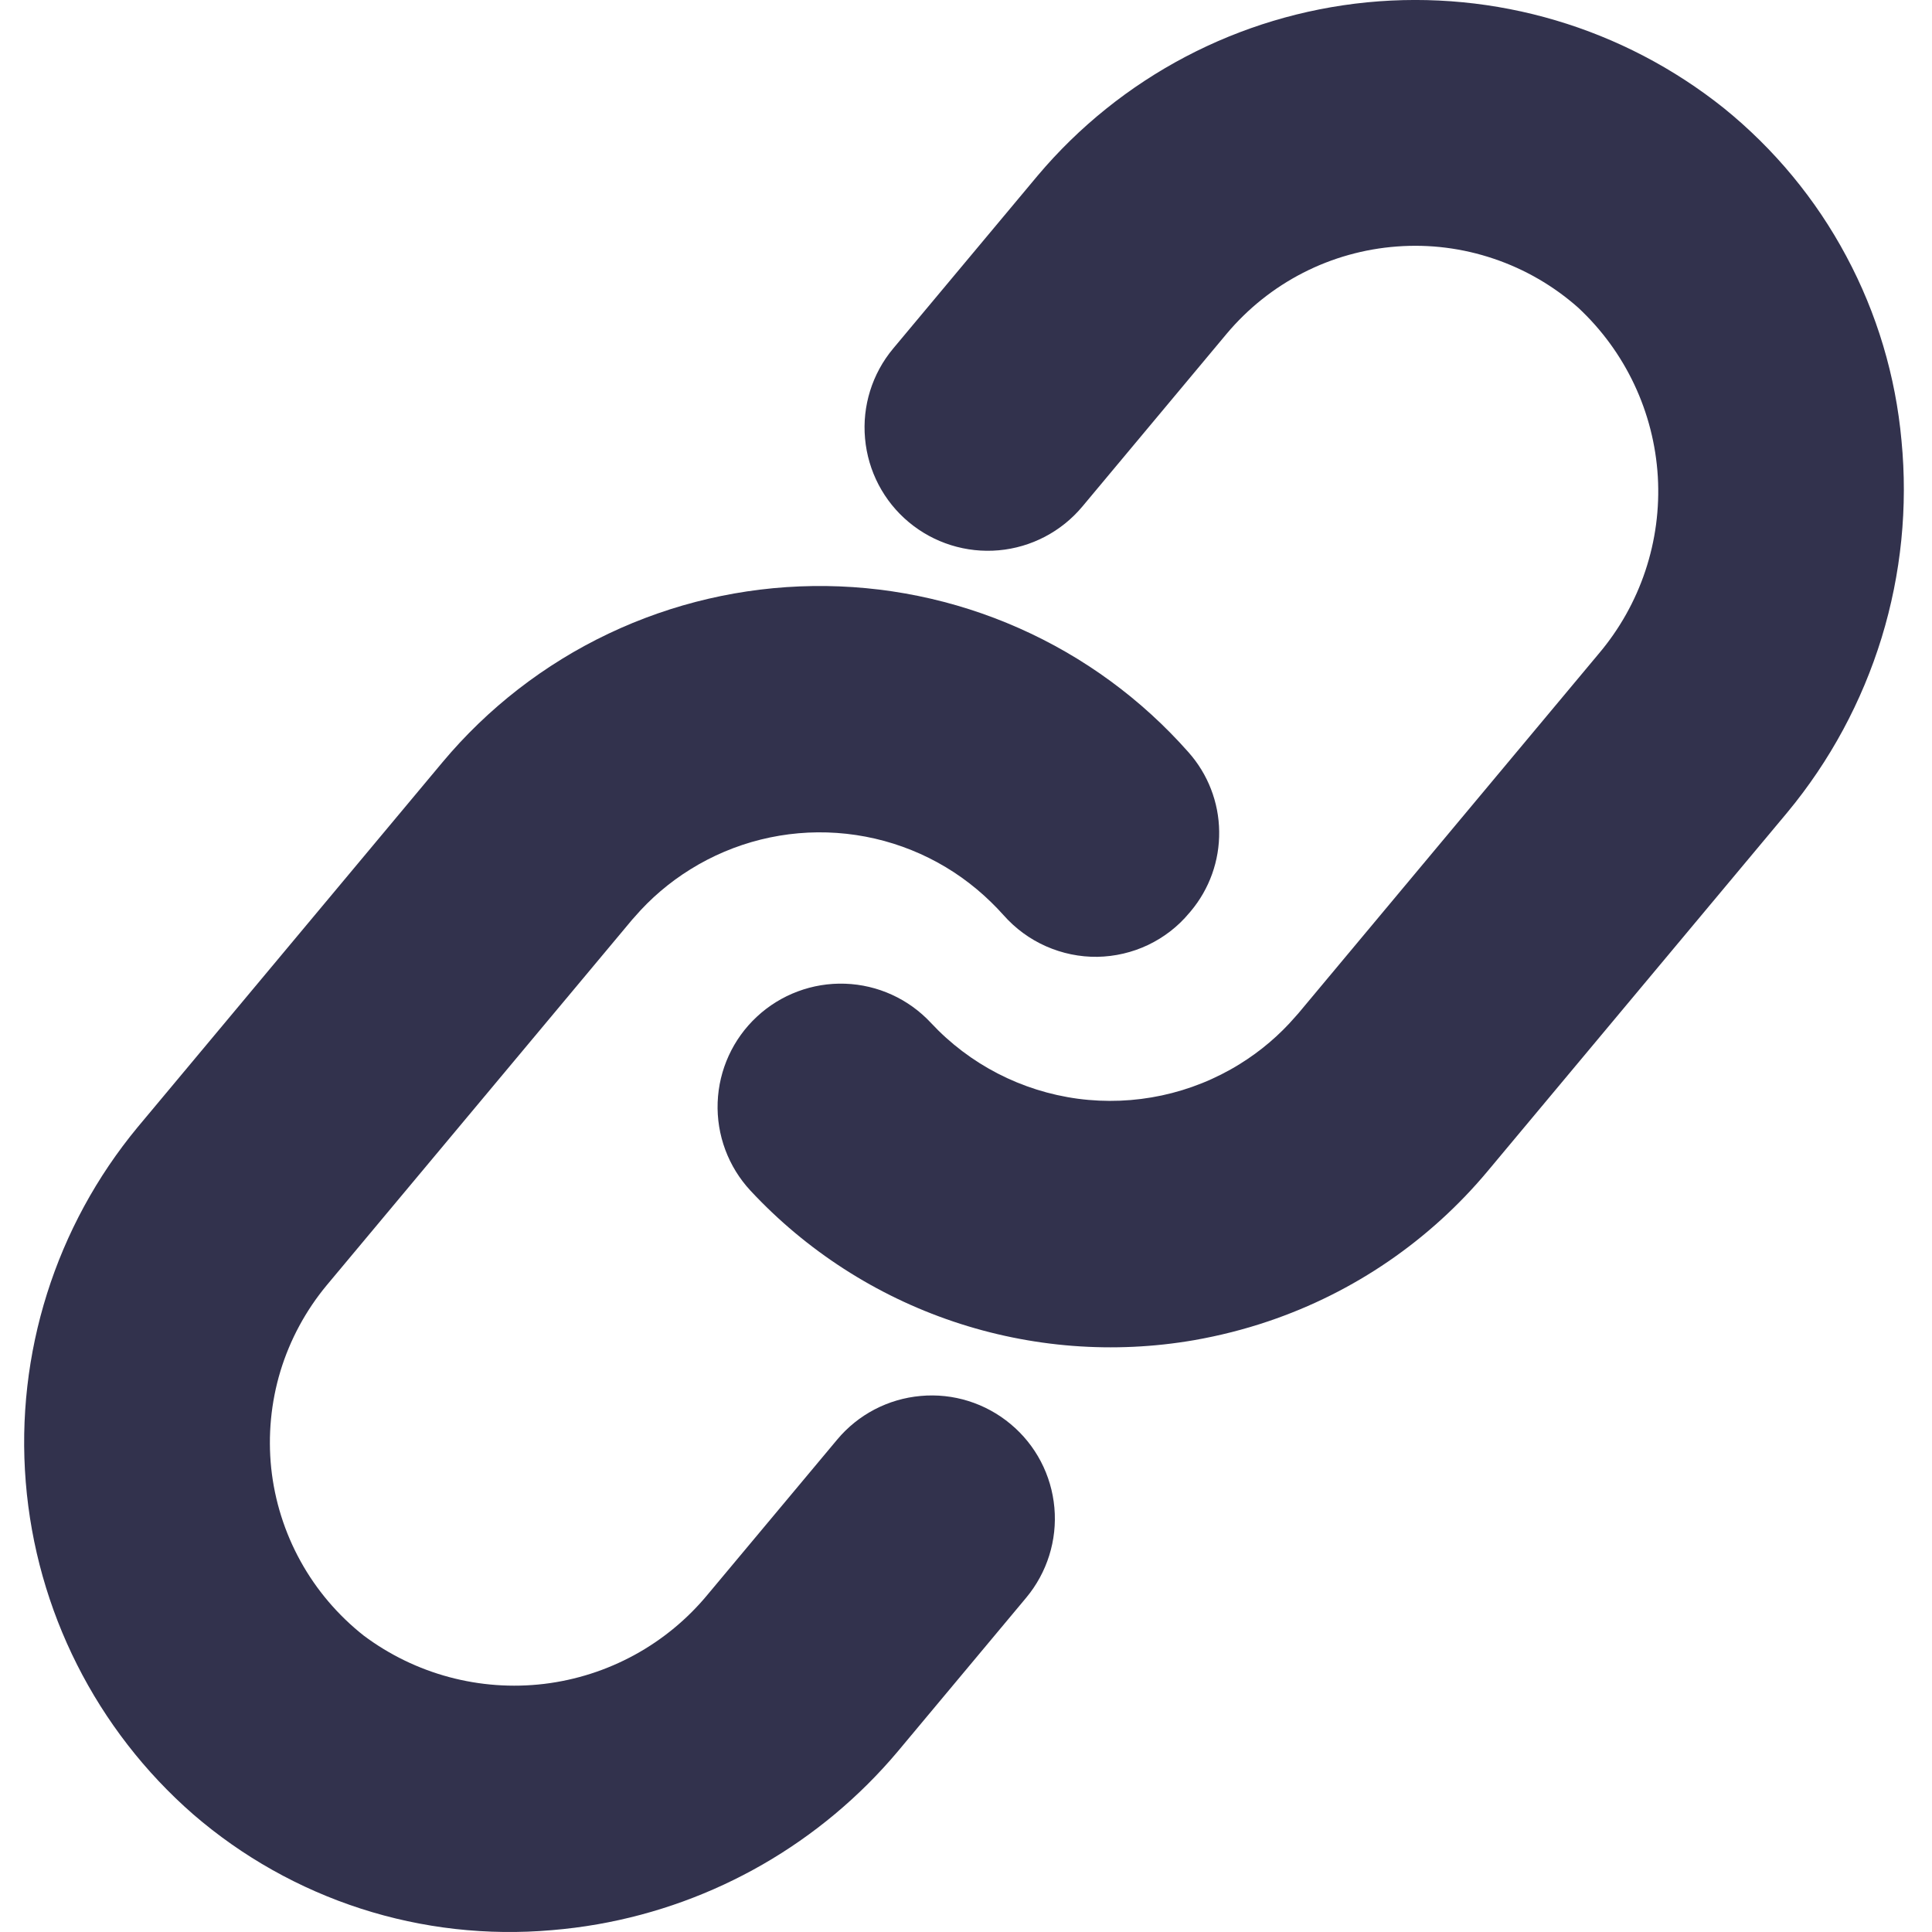
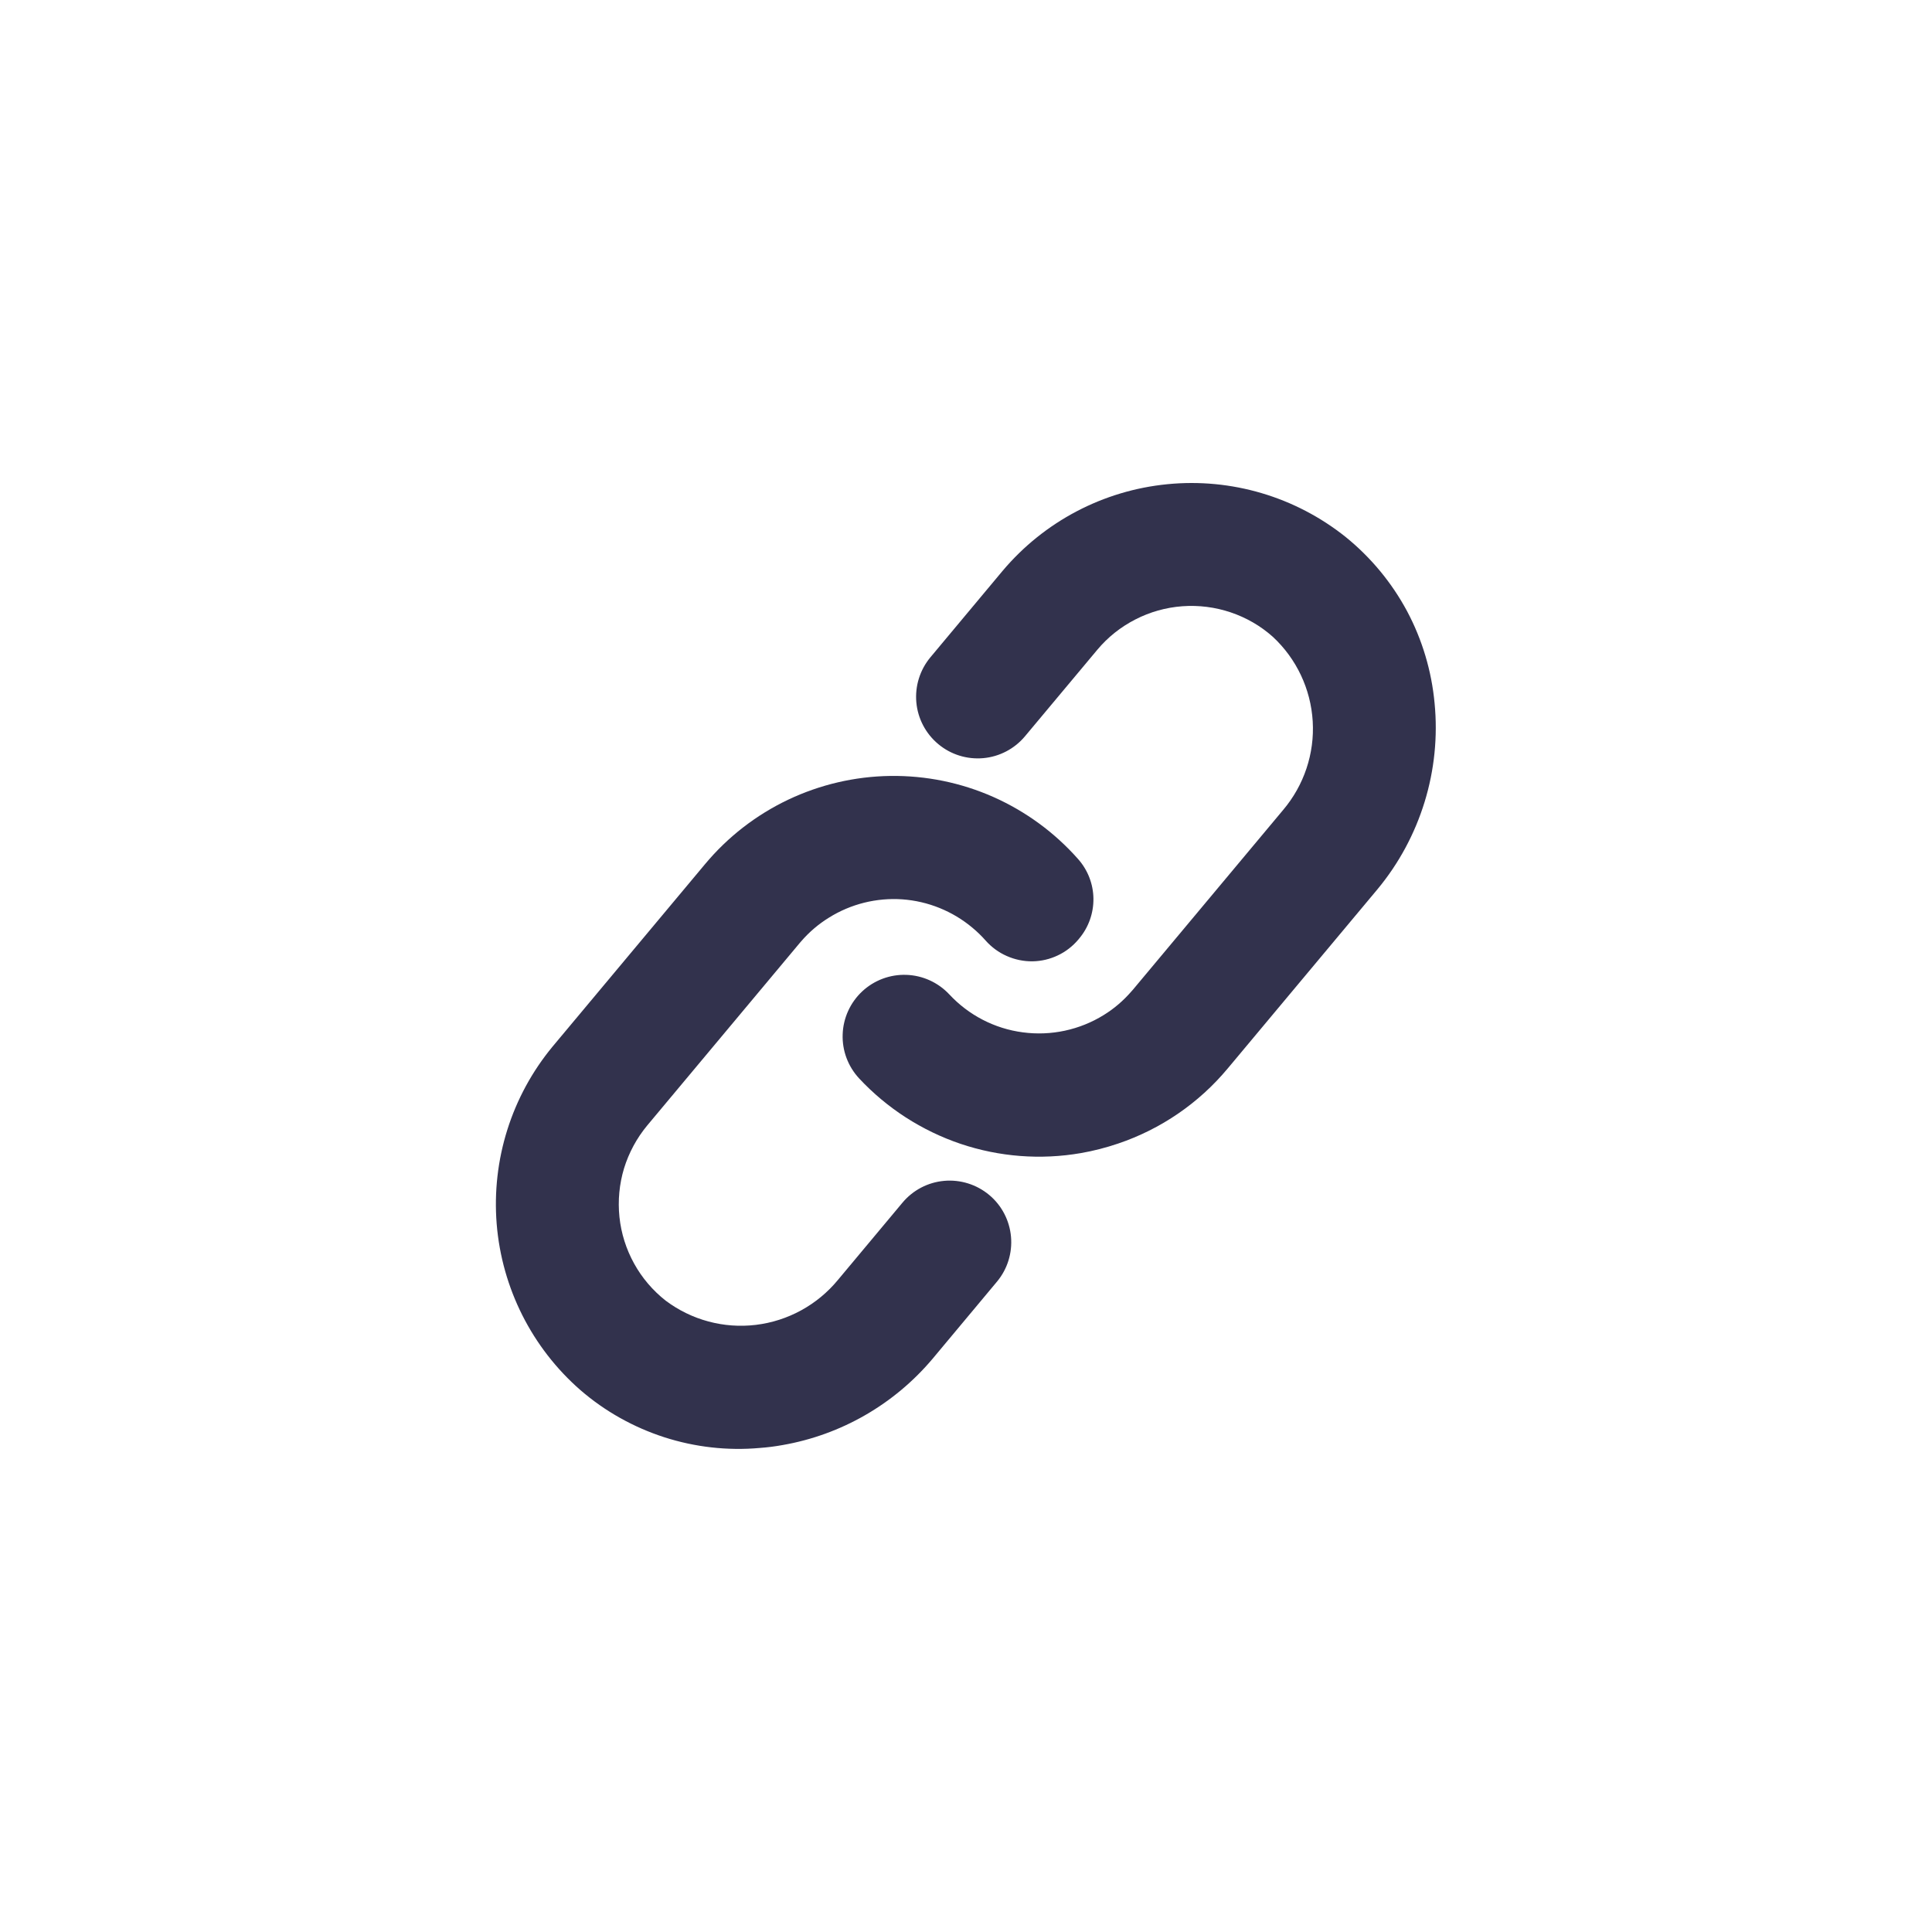
<svg xmlns="http://www.w3.org/2000/svg" width="24" height="24" viewBox="0 0 24 24" fill="none">
-   <path d="M21.415 1.344L21.415 1.344C20.165 0.345 18.575 -0.127 16.982 0.029C15.389 0.186 13.921 0.959 12.89 2.182L11.095 4.33C10.835 4.641 10.709 5.044 10.746 5.448C10.782 5.852 10.977 6.226 11.289 6.486C11.6 6.746 12.003 6.872 12.407 6.836C12.811 6.8 13.185 6.604 13.445 6.293L15.239 4.145C15.502 3.832 15.824 3.575 16.187 3.389C16.55 3.203 16.947 3.092 17.353 3.062C17.76 3.031 18.169 3.083 18.556 3.214C18.942 3.344 19.299 3.551 19.604 3.821C20.192 4.368 20.546 5.12 20.594 5.921C20.641 6.722 20.378 7.51 19.859 8.122L16.128 12.589L16.094 12.627C15.895 12.858 15.661 13.057 15.401 13.218C14.801 13.59 14.09 13.742 13.39 13.649C12.69 13.555 12.044 13.222 11.563 12.705C11.286 12.408 10.903 12.234 10.498 12.22C10.093 12.206 9.698 12.354 9.402 12.63C9.105 12.906 8.93 13.289 8.915 13.694C8.9 14.1 9.047 14.494 9.323 14.791C10.015 15.534 10.881 16.093 11.844 16.417C12.806 16.741 13.834 16.821 14.834 16.648C15.147 16.593 15.456 16.515 15.757 16.413C16.82 16.054 17.763 15.408 18.482 14.546L22.203 10.092C22.733 9.453 23.13 8.716 23.374 7.923C23.617 7.13 23.701 6.297 23.621 5.472C23.548 4.671 23.316 3.893 22.936 3.184C22.558 2.475 22.04 1.85 21.415 1.344Z" fill="#32324D" />
-   <path d="M10.399 17.884L8.795 19.803C8.285 20.423 7.556 20.822 6.759 20.918C5.962 21.013 5.159 20.798 4.517 20.317C4.197 20.064 3.93 19.75 3.733 19.393C3.536 19.036 3.412 18.643 3.369 18.237C3.327 17.831 3.366 17.421 3.484 17.031C3.603 16.641 3.799 16.278 4.06 15.964L7.855 11.422L7.883 11.391C8.082 11.16 8.316 10.961 8.575 10.8C9.119 10.461 9.757 10.302 10.397 10.347C11.036 10.392 11.646 10.637 12.137 11.049C12.255 11.148 12.365 11.255 12.467 11.369C12.613 11.534 12.792 11.666 12.994 11.755C13.195 11.844 13.413 11.889 13.633 11.886C13.851 11.882 14.065 11.832 14.261 11.739C14.458 11.645 14.632 11.511 14.771 11.344L14.79 11.322C15.024 11.044 15.15 10.692 15.145 10.329C15.141 9.966 15.005 9.616 14.764 9.345C14.181 8.685 13.463 8.159 12.658 7.803C11.853 7.446 10.98 7.268 10.1 7.28C9.22 7.292 8.353 7.494 7.558 7.872C6.763 8.25 6.059 8.796 5.495 9.471L1.71 14.002C0.69 15.234 0.191 16.816 0.32 18.411C0.449 20.006 1.196 21.488 2.402 22.54C3.01 23.065 3.718 23.463 4.483 23.71C5.248 23.957 6.055 24.047 6.856 23.977C7.047 23.961 7.236 23.937 7.424 23.904C8.879 23.649 10.198 22.89 11.15 21.76L12.748 19.847C13.008 19.535 13.134 19.133 13.098 18.729C13.062 18.324 12.867 17.951 12.555 17.691C12.243 17.43 11.841 17.304 11.437 17.341C11.032 17.377 10.659 17.572 10.399 17.884H10.399Z" fill="#32324D" />
+   <path d="M16.718 6.672L16.718 6.672C16.093 6.172 15.297 5.936 14.501 6.015C13.705 6.093 12.971 6.479 12.455 7.091L11.558 8.165C11.428 8.321 11.365 8.522 11.383 8.724C11.401 8.926 11.499 9.113 11.655 9.243C11.81 9.373 12.011 9.436 12.214 9.418C12.416 9.4 12.603 9.302 12.733 9.146L13.63 8.073C13.761 7.916 13.922 7.788 14.104 7.695C14.285 7.602 14.483 7.546 14.687 7.531C14.89 7.516 15.095 7.542 15.288 7.607C15.481 7.672 15.66 7.775 15.812 7.911C16.106 8.184 16.283 8.56 16.307 8.96C16.331 9.361 16.199 9.755 15.94 10.061L14.074 12.294L14.057 12.313C13.957 12.429 13.841 12.529 13.711 12.609C13.411 12.795 13.055 12.871 12.705 12.824C12.355 12.778 12.033 12.611 11.792 12.352C11.653 12.204 11.462 12.117 11.259 12.11C11.056 12.103 10.859 12.177 10.711 12.315C10.563 12.453 10.475 12.645 10.468 12.847C10.46 13.05 10.534 13.247 10.672 13.396C11.018 13.767 11.451 14.046 11.932 14.209C12.413 14.371 12.927 14.411 13.428 14.324C13.584 14.297 13.738 14.257 13.889 14.206C14.42 14.027 14.892 13.704 15.251 13.273L17.112 11.046C17.377 10.727 17.575 10.358 17.697 9.962C17.819 9.565 17.861 9.149 17.821 8.736C17.784 8.336 17.668 7.947 17.479 7.592C17.289 7.238 17.03 6.925 16.718 6.672Z" fill="#32324D" />
+   <path d="M11.21 14.941L10.408 15.901C10.153 16.21 9.788 16.41 9.39 16.458C8.991 16.506 8.59 16.398 8.269 16.157C8.109 16.031 7.975 15.874 7.877 15.696C7.778 15.517 7.716 15.32 7.695 15.118C7.674 14.915 7.693 14.71 7.752 14.514C7.812 14.319 7.91 14.138 8.04 13.981L9.938 11.71L9.952 11.694C10.051 11.579 10.168 11.479 10.298 11.399C10.57 11.229 10.889 11.15 11.209 11.172C11.528 11.195 11.833 11.318 12.079 11.524C12.138 11.573 12.193 11.626 12.244 11.684C12.317 11.766 12.406 11.832 12.507 11.876C12.608 11.921 12.717 11.943 12.827 11.942C12.936 11.94 13.043 11.915 13.141 11.868C13.239 11.822 13.326 11.754 13.396 11.671L13.405 11.66C13.522 11.521 13.585 11.345 13.583 11.163C13.581 10.982 13.513 10.807 13.392 10.671C13.101 10.342 12.742 10.079 12.339 9.9C11.937 9.722 11.501 9.633 11.06 9.639C10.62 9.645 10.187 9.746 9.789 9.935C9.392 10.124 9.04 10.397 8.758 10.735L6.865 13C6.355 13.616 6.106 14.407 6.17 15.205C6.235 16.002 6.608 16.743 7.211 17.269C7.515 17.532 7.869 17.73 8.252 17.854C8.634 17.977 9.038 18.023 9.438 17.987C9.534 17.98 9.628 17.968 9.722 17.951C10.45 17.824 11.109 17.444 11.585 16.879L12.384 15.922C12.514 15.767 12.577 15.566 12.559 15.363C12.541 15.161 12.444 14.974 12.288 14.844C12.132 14.714 11.931 14.651 11.729 14.669C11.526 14.687 11.34 14.785 11.21 14.941H11.21Z" fill="#32324D" />
</svg>
